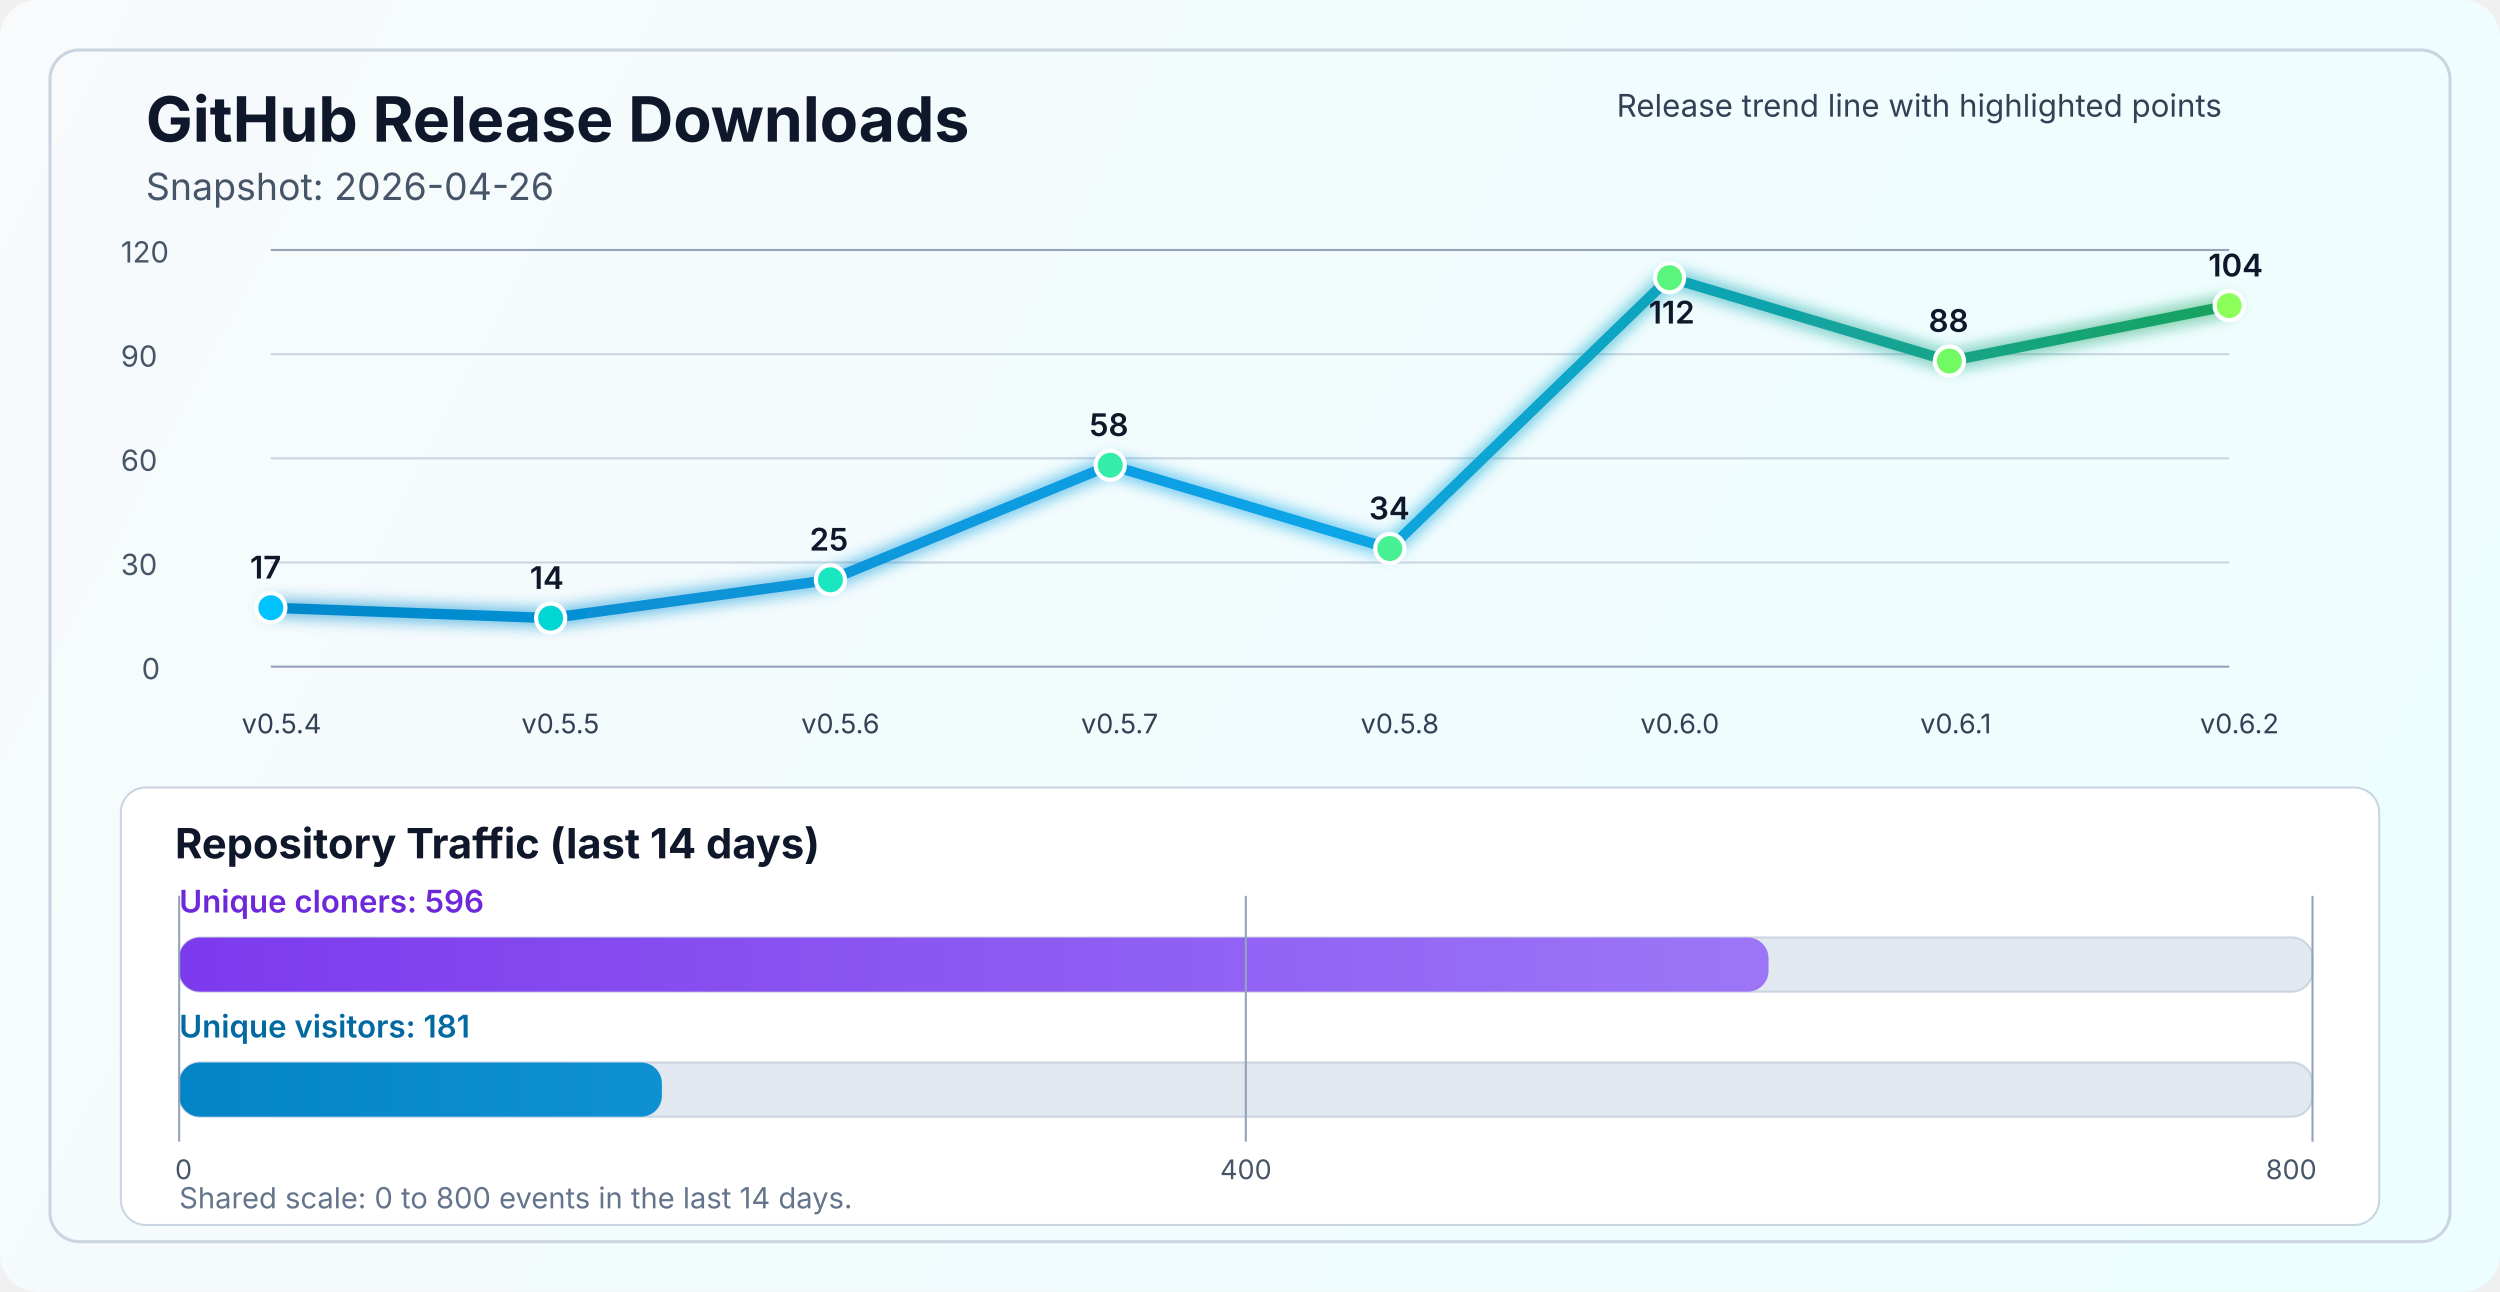
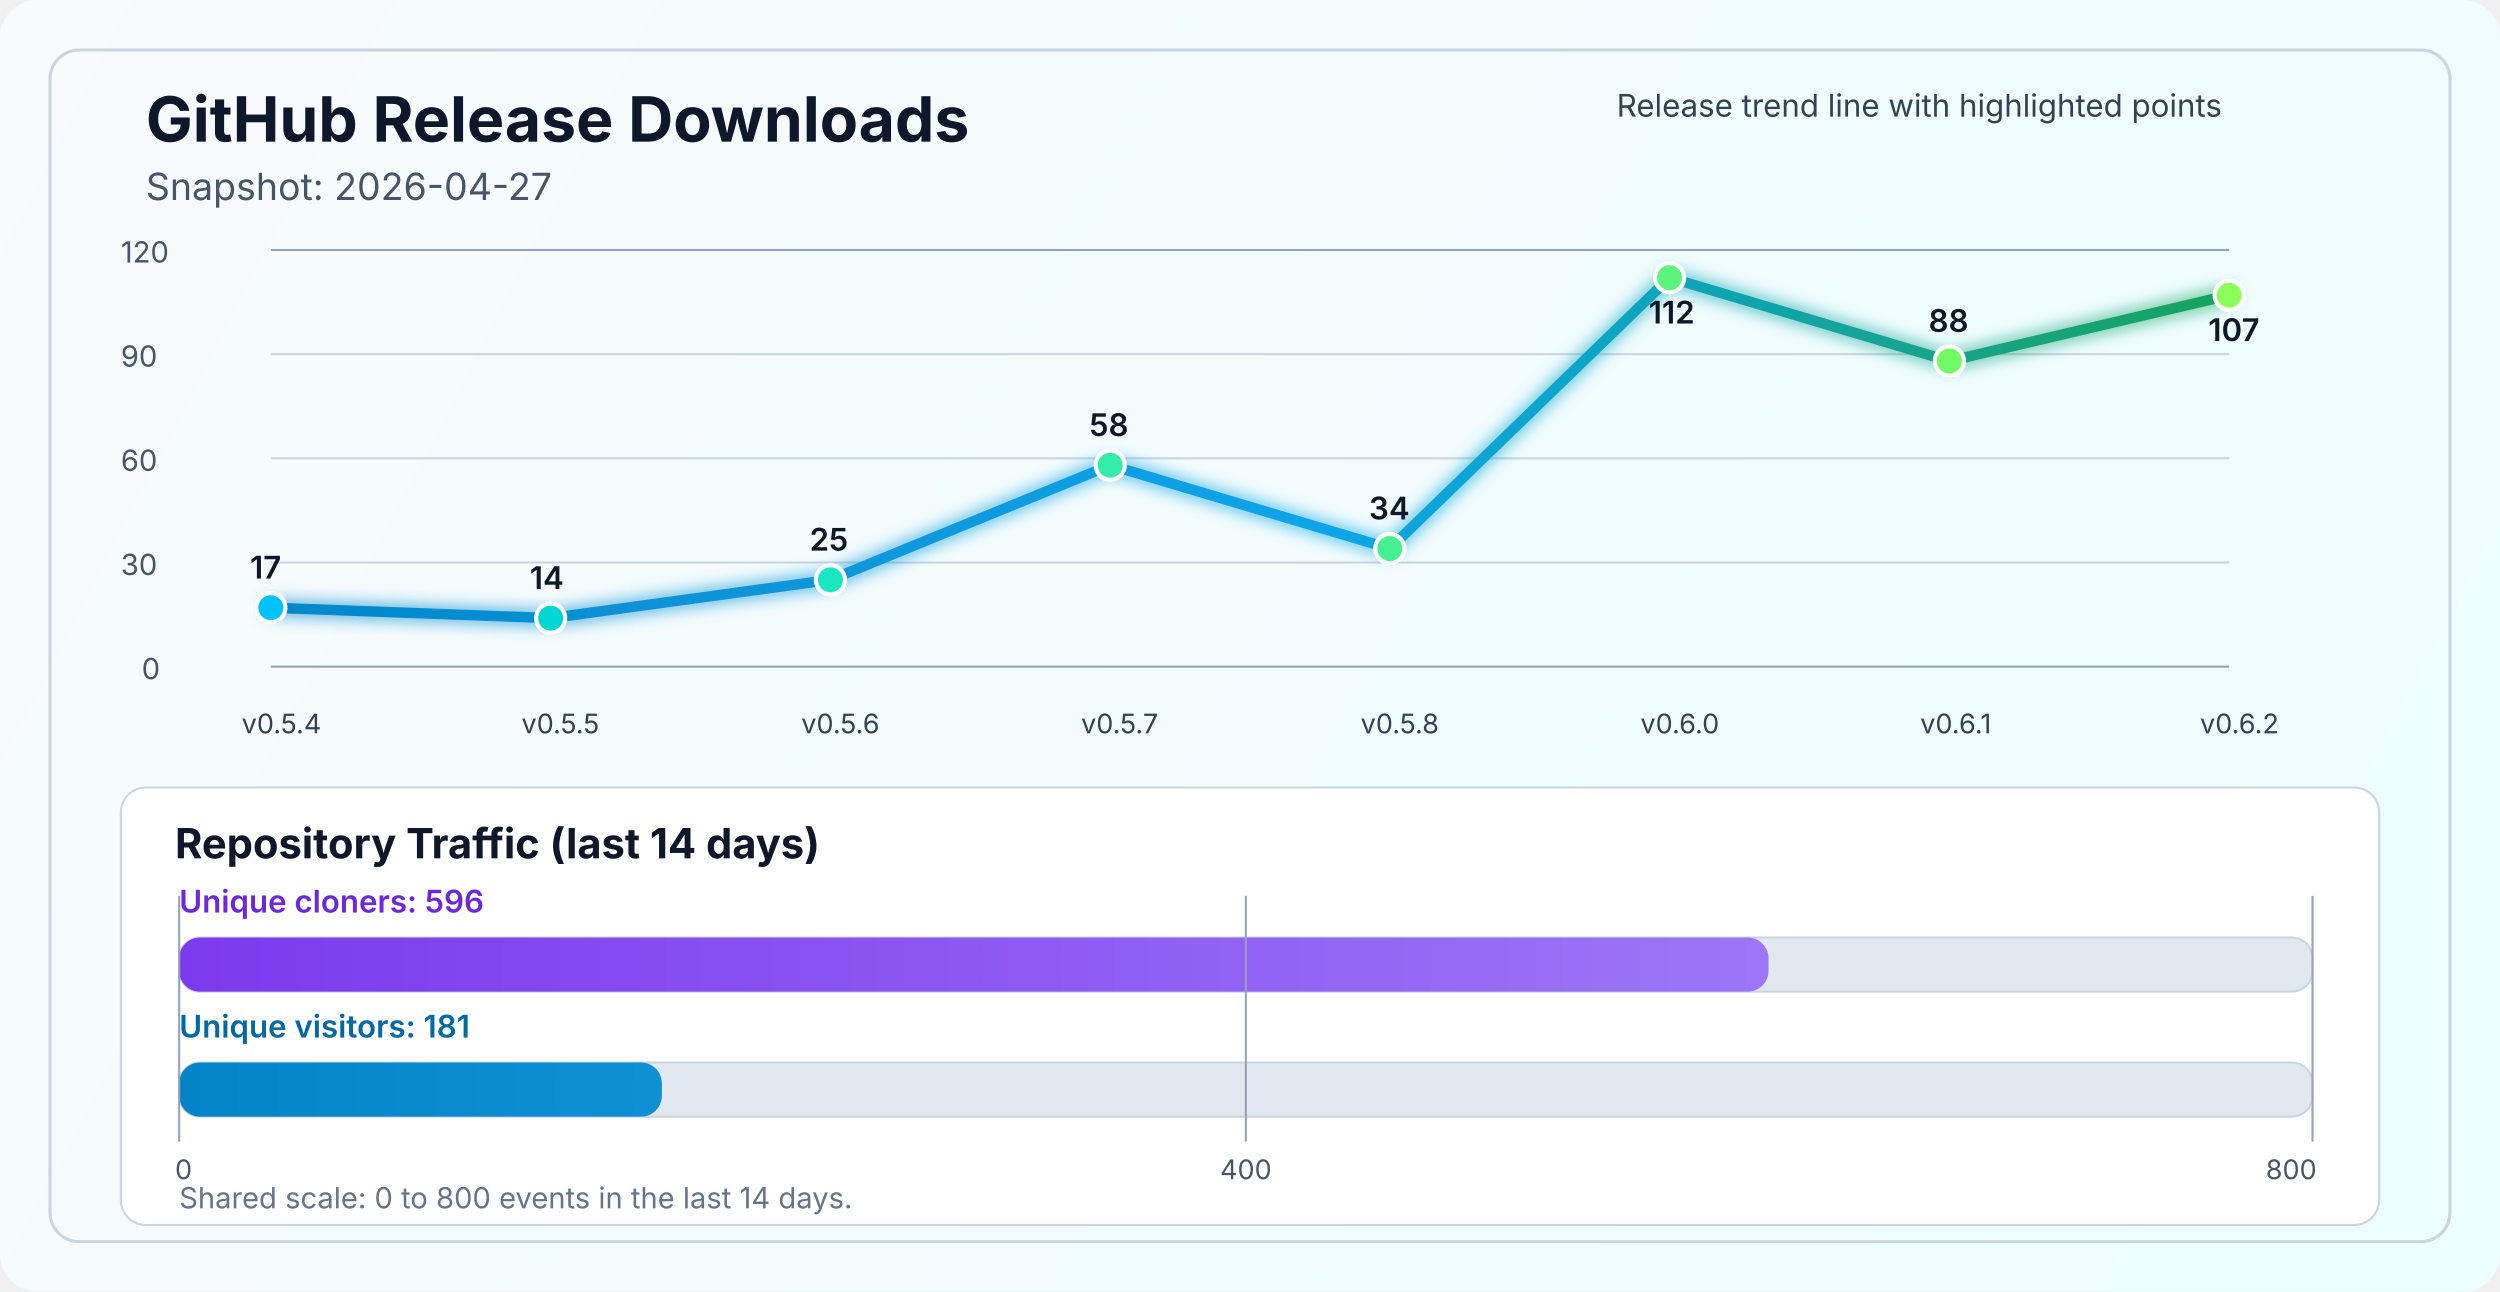
<svg xmlns="http://www.w3.org/2000/svg" width="1200" height="620" viewBox="0 0 1200 620" fill="none" role="img" aria-labelledby="title desc">
  <defs>
    <linearGradient id="bg" x1="0" y1="0" x2="1200" y2="620" gradientUnits="userSpaceOnUse">
      <stop stop-color="#F8FAFC" />
      <stop offset="1" stop-color="#ECFEFF" />
    </linearGradient>
    <linearGradient id="line" x1="130" y1="86" x2="1070" y2="340" gradientUnits="userSpaceOnUse">
      <stop stop-color="#0284C7" />
      <stop offset="0.55" stop-color="#0EA5E9" />
      <stop offset="1" stop-color="#16A34A" />
    </linearGradient>
    <linearGradient id="cloneFill" x1="86" y1="450" x2="1110" y2="450" gradientUnits="userSpaceOnUse">
      <stop stop-color="#7C3AED" />
      <stop offset="1" stop-color="#A78BFA" />
    </linearGradient>
    <linearGradient id="viewFill" x1="86" y1="482" x2="1110" y2="482" gradientUnits="userSpaceOnUse">
      <stop stop-color="#0284C7" />
      <stop offset="1" stop-color="#38BDF8" />
    </linearGradient>
    <filter id="glow" x="-50%" y="-50%" width="200%" height="200%">
      <feGaussianBlur stdDeviation="4" result="blur" />
      <feMerge>
        <feMergeNode in="blur" />
        <feMergeNode in="SourceGraphic" />
      </feMerge>
    </filter>
  </defs>
  <rect width="1200" height="620" rx="18" fill="url(#bg)" />
  <rect x="24" y="24" width="1152" height="572" rx="14" stroke="#CBD5E1" stroke-width="1.5" />
  <text x="70" y="68" fill="#0F172A" font-size="30" font-family="SF Pro Display, -apple-system, BlinkMacSystemFont, Segoe UI, sans-serif" font-weight="700">GitHub Release Downloads</text>
-   <text x="70" y="96" fill="#475569" font-size="18" font-family="SF Pro Text, -apple-system, BlinkMacSystemFont, Segoe UI, sans-serif">Snapshot: 2026-04-26</text>
+   <text x="70" y="96" fill="#475569" font-size="18" font-family="SF Pro Text, -apple-system, BlinkMacSystemFont, Segoe UI, sans-serif">Snapshot: 2026-04-27</text>
  <line x1="130" y1="320.0" x2="1070" y2="320.0" stroke="#94A3B8" stroke-width="1" />
  <line x1="130" y1="270.0" x2="1070" y2="270.0" stroke="#CBD5E1" stroke-width="1" />
  <line x1="130" y1="220.0" x2="1070" y2="220.0" stroke="#CBD5E1" stroke-width="1" />
  <line x1="130" y1="170.0" x2="1070" y2="170.0" stroke="#CBD5E1" stroke-width="1" />
  <line x1="130" y1="120.0" x2="1070" y2="120.0" stroke="#94A3B8" stroke-width="1" />
  <text x="68" y="326.0" fill="#475569" font-size="14" font-family="SF Pro Text, -apple-system, BlinkMacSystemFont, Segoe UI, sans-serif">0</text>
  <text x="58" y="276.0" fill="#475569" font-size="14" font-family="SF Pro Text, -apple-system, BlinkMacSystemFont, Segoe UI, sans-serif">30</text>
  <text x="58" y="226.0" fill="#475569" font-size="14" font-family="SF Pro Text, -apple-system, BlinkMacSystemFont, Segoe UI, sans-serif">60</text>
  <text x="58" y="176.0" fill="#475569" font-size="14" font-family="SF Pro Text, -apple-system, BlinkMacSystemFont, Segoe UI, sans-serif">90</text>
  <text x="58" y="126.0" fill="#475569" font-size="14" font-family="SF Pro Text, -apple-system, BlinkMacSystemFont, Segoe UI, sans-serif">120</text>
-   <polyline points="130.0,291.7 264.3,296.7 398.6,278.3 532.9,223.3 667.1,263.3 801.4,133.3 935.7,173.3 1070.0,146.7" fill="none" stroke="url(#line)" stroke-width="5" stroke-linecap="round" stroke-linejoin="round" filter="url(#glow)" />
+   <polyline points="130.0,291.7 264.3,296.7 398.6,278.3 532.9,223.3 667.1,263.3 801.4,133.3 935.7,173.3 1070.0,141.7" fill="none" stroke="url(#line)" stroke-width="5" stroke-linecap="round" stroke-linejoin="round" filter="url(#glow)" />
  <circle cx="130.0" cy="291.7" r="7" fill="#00C2FF" stroke="#FFFFFF" stroke-width="2" />
  <circle cx="264.3" cy="296.7" r="7" fill="#00D7D2" stroke="#FFFFFF" stroke-width="2" />
  <circle cx="398.6" cy="278.3" r="7" fill="#1AE7C0" stroke="#FFFFFF" stroke-width="2" />
  <circle cx="532.9" cy="223.3" r="7" fill="#34EDAA" stroke="#FFFFFF" stroke-width="2" />
  <circle cx="667.1" cy="263.3" r="7" fill="#47F193" stroke="#FFFFFF" stroke-width="2" />
  <circle cx="801.4" cy="133.3" r="7" fill="#5AF57D" stroke="#FFFFFF" stroke-width="2" />
  <circle cx="935.7" cy="173.3" r="7" fill="#72FA64" stroke="#FFFFFF" stroke-width="2" />
-   <circle cx="1070.0" cy="146.7" r="7" fill="#8CFF5A" stroke="#FFFFFF" stroke-width="2" />
+   <circle cx="1070.0" cy="141.7" r="7" fill="#8CFF5A" stroke="#FFFFFF" stroke-width="2" />
  <text x="116.0" y="352" fill="#334155" font-size="13" font-family="SF Pro Text, -apple-system, BlinkMacSystemFont, Segoe UI, sans-serif">v0.5.4</text>
  <text x="250.3" y="352" fill="#334155" font-size="13" font-family="SF Pro Text, -apple-system, BlinkMacSystemFont, Segoe UI, sans-serif">v0.5.5</text>
  <text x="384.6" y="352" fill="#334155" font-size="13" font-family="SF Pro Text, -apple-system, BlinkMacSystemFont, Segoe UI, sans-serif">v0.5.6</text>
  <text x="518.9" y="352" fill="#334155" font-size="13" font-family="SF Pro Text, -apple-system, BlinkMacSystemFont, Segoe UI, sans-serif">v0.5.7</text>
  <text x="653.1" y="352" fill="#334155" font-size="13" font-family="SF Pro Text, -apple-system, BlinkMacSystemFont, Segoe UI, sans-serif">v0.5.8</text>
  <text x="787.4" y="352" fill="#334155" font-size="13" font-family="SF Pro Text, -apple-system, BlinkMacSystemFont, Segoe UI, sans-serif">v0.6.0</text>
  <text x="921.7" y="352" fill="#334155" font-size="13" font-family="SF Pro Text, -apple-system, BlinkMacSystemFont, Segoe UI, sans-serif">v0.6.1</text>
  <text x="1056.0" y="352" fill="#334155" font-size="13" font-family="SF Pro Text, -apple-system, BlinkMacSystemFont, Segoe UI, sans-serif">v0.6.2</text>
  <text x="120.0" y="277.7" fill="#0F172A" font-size="15" font-family="SF Pro Text, -apple-system, BlinkMacSystemFont, Segoe UI, sans-serif" font-weight="600">17</text>
  <text x="254.3" y="282.7" fill="#0F172A" font-size="15" font-family="SF Pro Text, -apple-system, BlinkMacSystemFont, Segoe UI, sans-serif" font-weight="600">14</text>
  <text x="388.6" y="264.3" fill="#0F172A" font-size="15" font-family="SF Pro Text, -apple-system, BlinkMacSystemFont, Segoe UI, sans-serif" font-weight="600">25</text>
  <text x="522.9" y="209.3" fill="#0F172A" font-size="15" font-family="SF Pro Text, -apple-system, BlinkMacSystemFont, Segoe UI, sans-serif" font-weight="600">58</text>
  <text x="657.1" y="249.3" fill="#0F172A" font-size="15" font-family="SF Pro Text, -apple-system, BlinkMacSystemFont, Segoe UI, sans-serif" font-weight="600">34</text>
  <text x="791.4" y="155.3" fill="#0F172A" font-size="15" font-family="SF Pro Text, -apple-system, BlinkMacSystemFont, Segoe UI, sans-serif" font-weight="600">112</text>
  <text x="925.7" y="159.3" fill="#0F172A" font-size="15" font-family="SF Pro Text, -apple-system, BlinkMacSystemFont, Segoe UI, sans-serif" font-weight="600">88</text>
-   <text x="1060.0" y="132.7" fill="#0F172A" font-size="15" font-family="SF Pro Text, -apple-system, BlinkMacSystemFont, Segoe UI, sans-serif" font-weight="600">104</text>
+   <text x="1060.0" y="163.7" fill="#0F172A" font-size="15" font-family="SF Pro Text, -apple-system, BlinkMacSystemFont, Segoe UI, sans-serif" font-weight="600">107</text>
  <text x="776" y="56" fill="#334155" font-size="15" font-family="SF Pro Text, -apple-system, BlinkMacSystemFont, Segoe UI, sans-serif">Release trend line with highlighted points</text>
  <rect x="58" y="378" width="1084" height="210" rx="12" fill="#FFFFFF" stroke="#CBD5E1" stroke-width="1" />
  <text x="84" y="412" fill="#0F172A" font-size="20" font-family="SF Pro Text, -apple-system, BlinkMacSystemFont, Segoe UI, sans-serif" font-weight="700">Repository Traffic (last 14 days)</text>
  <text x="86" y="438" fill="#6D28D9" font-size="15" font-family="SF Pro Text, -apple-system, BlinkMacSystemFont, Segoe UI, sans-serif" font-weight="600">Unique cloners: 596</text>
  <rect x="86" y="450" width="1024" height="26" rx="10" fill="#E2E8F0" stroke="#CBD5E1" stroke-width="1" />
  <rect x="86" y="450" width="762.9" height="26" rx="10" fill="url(#cloneFill)" />
  <text x="86" y="498" fill="#0369A1" font-size="15" font-family="SF Pro Text, -apple-system, BlinkMacSystemFont, Segoe UI, sans-serif" font-weight="600">Unique visitors: 181</text>
  <rect x="86" y="510" width="1024" height="26" rx="10" fill="#E2E8F0" stroke="#CBD5E1" stroke-width="1" />
  <rect x="86" y="510" width="231.7" height="26" rx="10" fill="url(#viewFill)" />
  <line x1="86" y1="430" x2="86" y2="548" stroke="#94A3B8" stroke-width="1" />
  <line x1="598.0" y1="430" x2="598.0" y2="548" stroke="#94A3B8" stroke-width="1" />
  <line x1="1110" y1="430" x2="1110" y2="548" stroke="#94A3B8" stroke-width="1" />
  <text x="84" y="566" text-anchor="start" fill="#475569" font-size="13" font-family="SF Pro Text, -apple-system, BlinkMacSystemFont, Segoe UI, sans-serif">0</text>
  <text x="598.0" y="566" text-anchor="middle" fill="#475569" font-size="13" font-family="SF Pro Text, -apple-system, BlinkMacSystemFont, Segoe UI, sans-serif">400</text>
  <text x="1112" y="566" text-anchor="end" fill="#475569" font-size="13" font-family="SF Pro Text, -apple-system, BlinkMacSystemFont, Segoe UI, sans-serif">800</text>
  <text x="86" y="580" fill="#64748B" font-size="14" font-family="SF Pro Text, -apple-system, BlinkMacSystemFont, Segoe UI, sans-serif">Shared scale: 0 to 800 events in the last 14 days.</text>
</svg>
